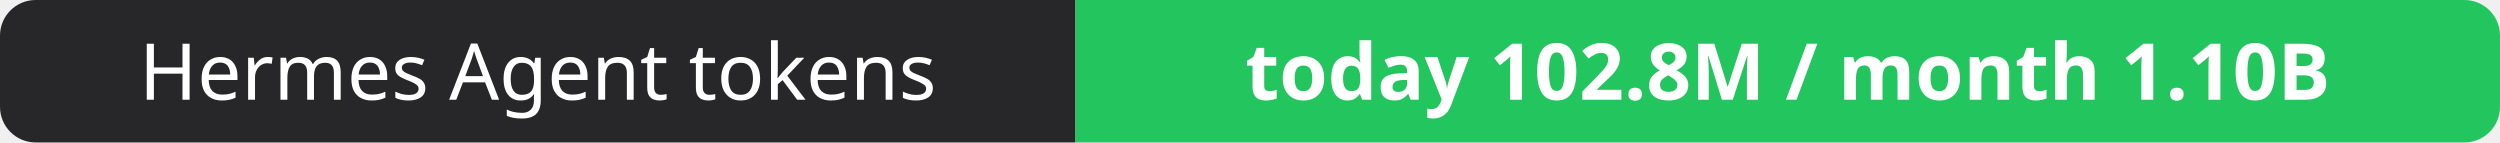
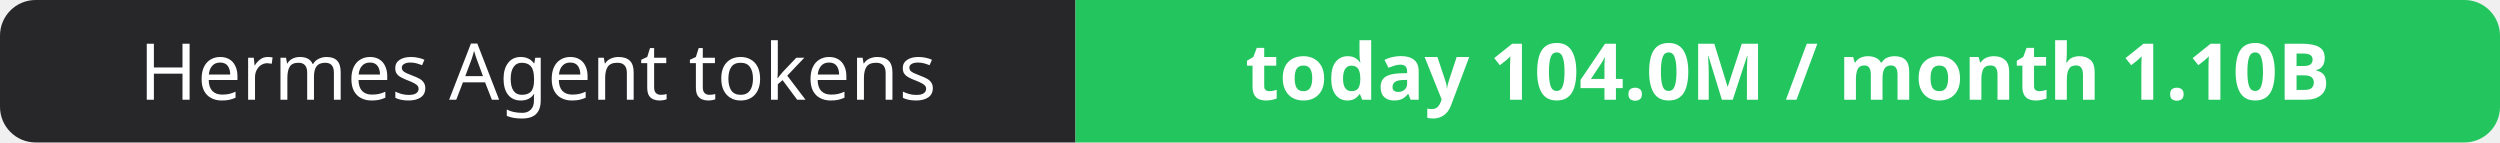
- <svg xmlns="http://www.w3.org/2000/svg" width="351" height="20" role="img" aria-label="Hermes Agent tokens: today 102.8M / month 1.10B">
+ <svg xmlns="http://www.w3.org/2000/svg" width="351" height="20" role="img" aria-label="Hermes Agent tokens: today 104.0M / month 1.10B">
  <clipPath id="r">
    <rect width="351" height="20" rx="5" fill="#fff" />
  </clipPath>
  <g clip-path="url(#r)">
    <rect width="151" height="20" fill="#27272a" />
    <rect x="151" width="200" height="20" fill="#22c55e" />
  </g>
  <g fill="#fff" text-anchor="middle" font-family="Verdana,Geneva,sans-serif" font-size="11">
    <text x="75.5" y="14">Hermes Agent tokens</text>
-     <text x="251.0" y="14" font-weight="700">today 102.8M / month 1.10B</text>
+     <text x="251.0" y="14" font-weight="700">today 104.0M / month 1.10B</text>
  </g>
</svg>
